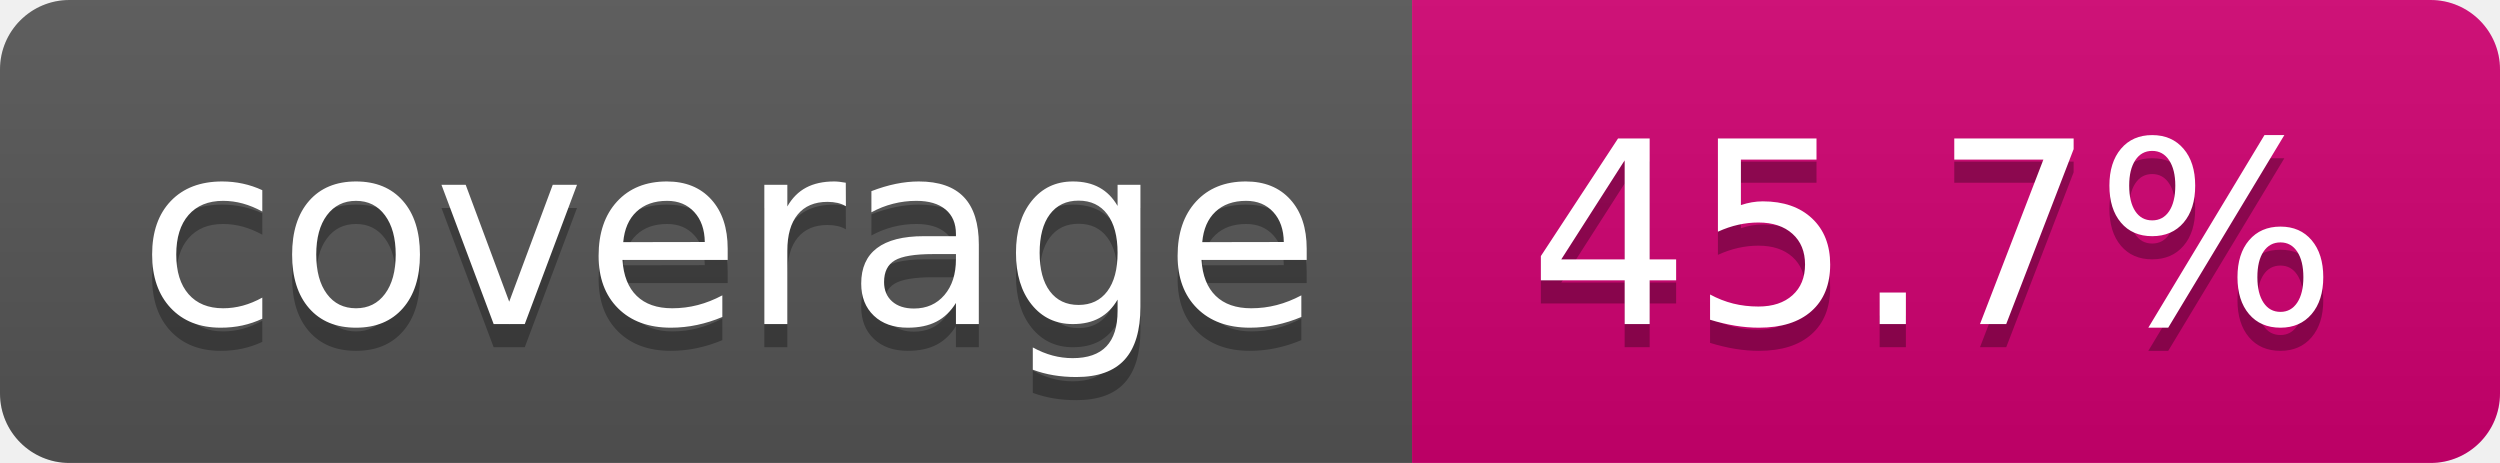
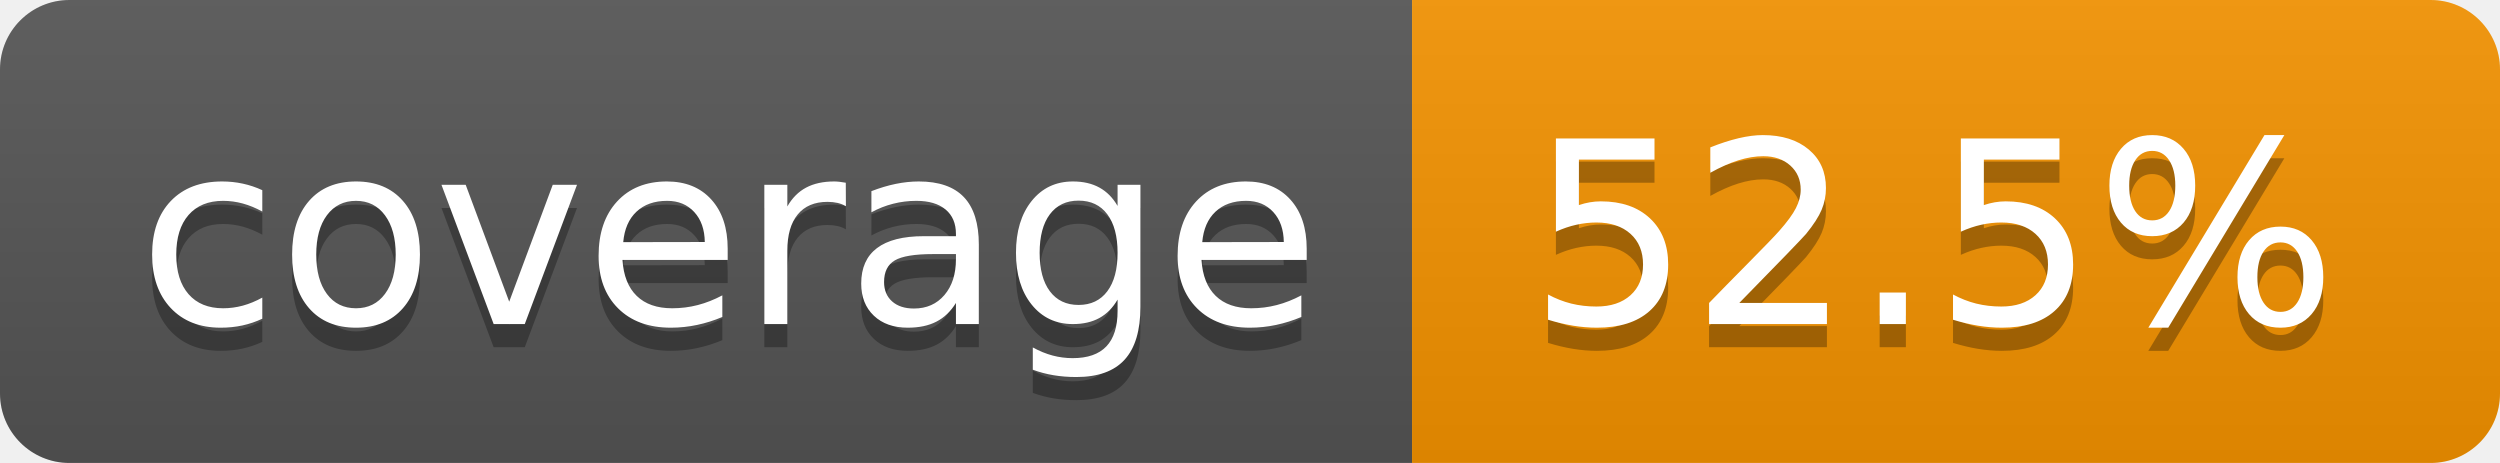
- <svg xmlns="http://www.w3.org/2000/svg" width="108" height="20" role="img" aria-label="coverage: 45.7%">
+ <svg xmlns="http://www.w3.org/2000/svg" width="108" height="20" role="img" aria-label="coverage: 52.5%">
  <linearGradient id="s" x2="0" y2="100%">
    <stop offset="0" stop-color="#bbb" stop-opacity=".1" />
    <stop offset="1" stop-opacity=".1" />
  </linearGradient>
  <clipPath id="r">
    <rect width="108" height="20" rx="3" fill="#fff" />
  </clipPath>
  <g clip-path="url(#r)">
    <rect width="61" height="20" fill="#555" />
-     <rect x="61" width="47" height="20" fill="#d00071" />
+     <rect x="61" width="47" height="20" fill="#f59300" />
    <rect width="108" height="20" fill="url(#s)" />
  </g>
  <g fill="#fff" text-anchor="middle" font-family="Verdana,Geneva,DejaVu Sans,sans-serif" text-rendering="geometricPrecision" font-size="110">
    <text aria-hidden="true" x="315" y="150" fill="#010101" fill-opacity=".3" transform="scale(.1)" textLength="510">coverage</text>
    <text x="315" y="140" transform="scale(.1)" fill="#fff" textLength="510">coverage</text>
-     <text aria-hidden="true" x="835" y="150" fill="#010101" fill-opacity=".3" transform="scale(.1)" textLength="370">45.7%</text>
-     <text x="835" y="140" transform="scale(.1)" fill="#fff" textLength="370">45.7%</text>
+     <text aria-hidden="true" x="835" y="150" fill="#010101" fill-opacity=".3" transform="scale(.1)" textLength="370">52.5%</text>
+     <text x="835" y="140" transform="scale(.1)" fill="#fff" textLength="370">52.5%</text>
  </g>
</svg>
